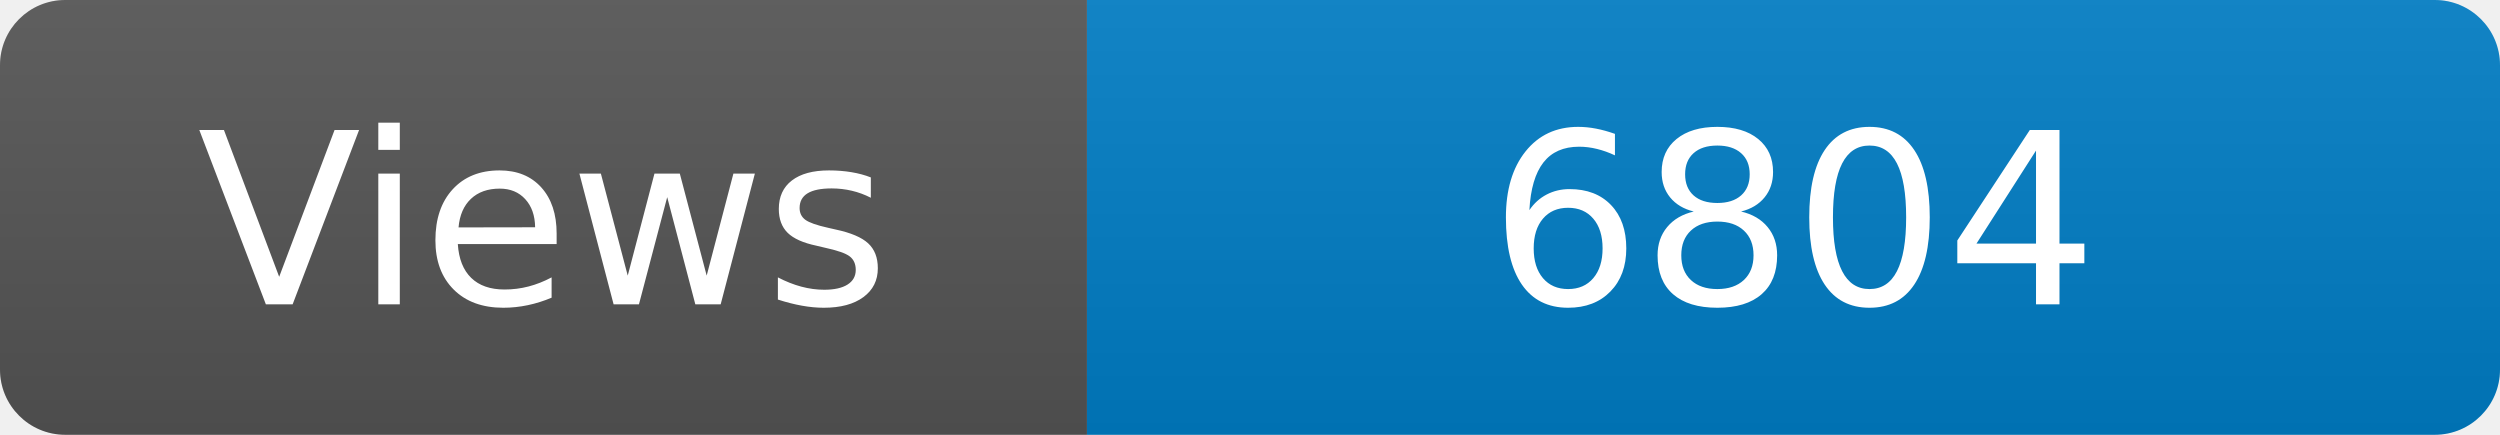
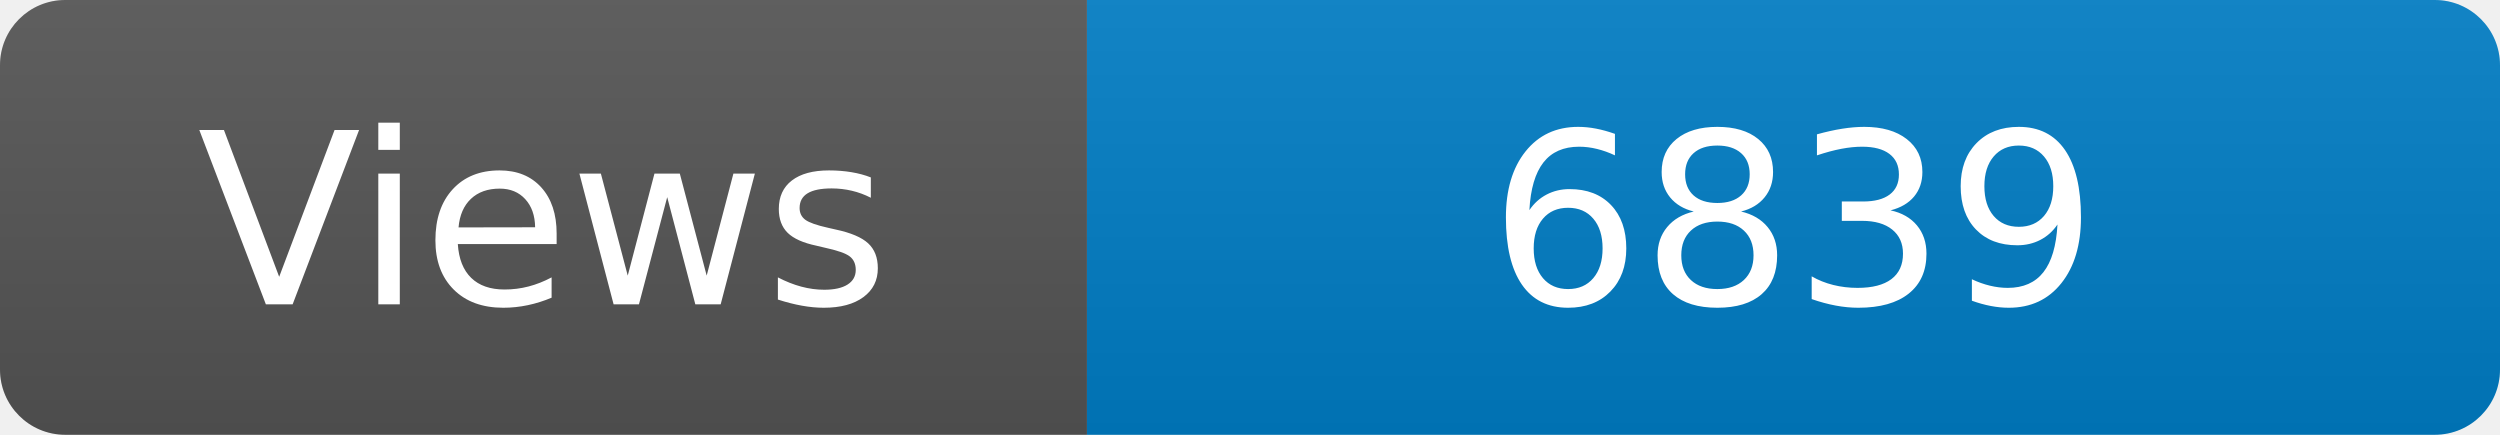
<svg xmlns="http://www.w3.org/2000/svg" width="115" height="20" role="img" aria-label="Maintained?: yes">
  <linearGradient id="s" x2="0" y2="100%">
    <stop offset="0" stop-color="#bbb" stop-opacity=".1" />
    <stop offset="1" stop-opacity=".1" />
  </linearGradient>
  <clipPath id="r">
    <rect width="115" height="20" rx="3" fill="#fff" />
  </clipPath>
  <g clip-path="url(#r)">
    <rect width="50" height="20" fill="#555" />
    <rect x="50" width="160" height="20" fill="#007ec6" />
    <rect width="115" height="20" fill="url(#s)" />
  </g>
  <g fill="#fff" text-anchor="middle" font-family="Verdana,Geneva,DejaVu Sans,sans-serif" font-size="110">
    <text x="250" y="140" transform="scale(.1)" fill="#fff">Views</text>
-     <text x="825" y="140" transform="scale(.1)" fill="#fff">6804</text>
+     <text x="825" y="140" transform="scale(.1)" fill="#fff">6839</text>
  </g>
</svg>
